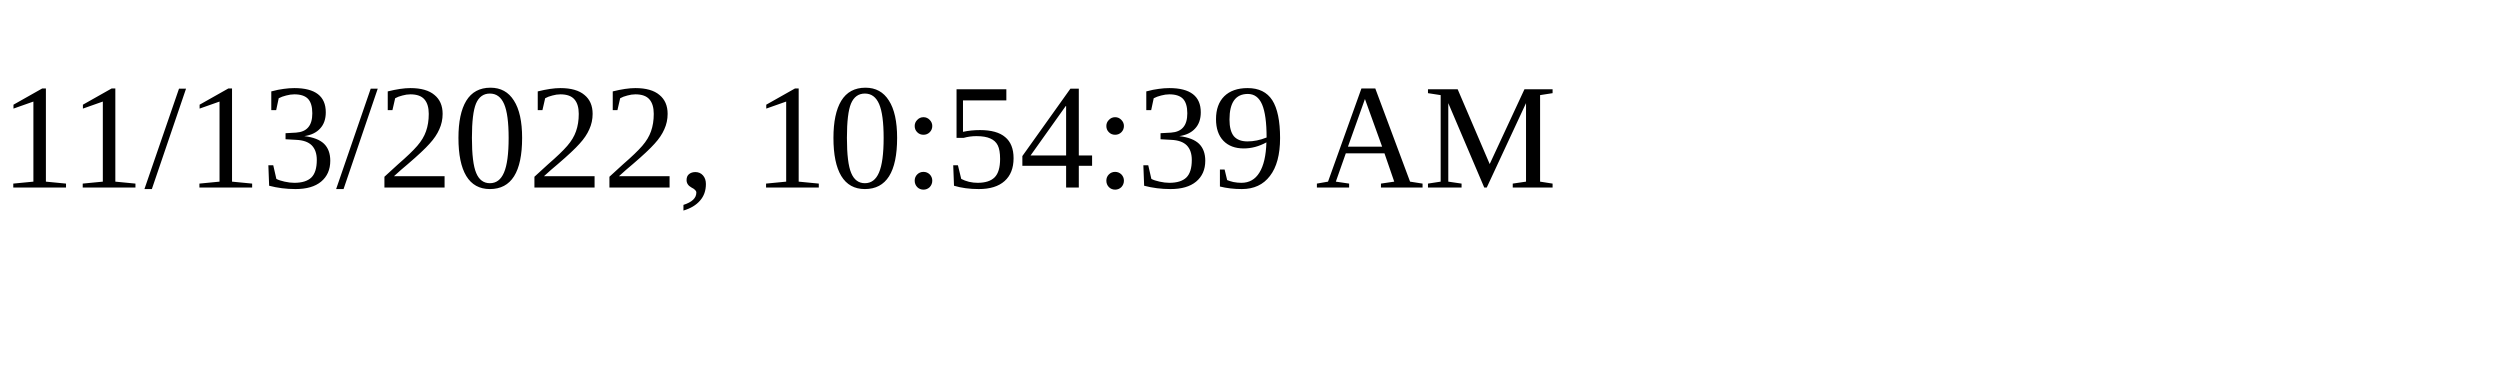
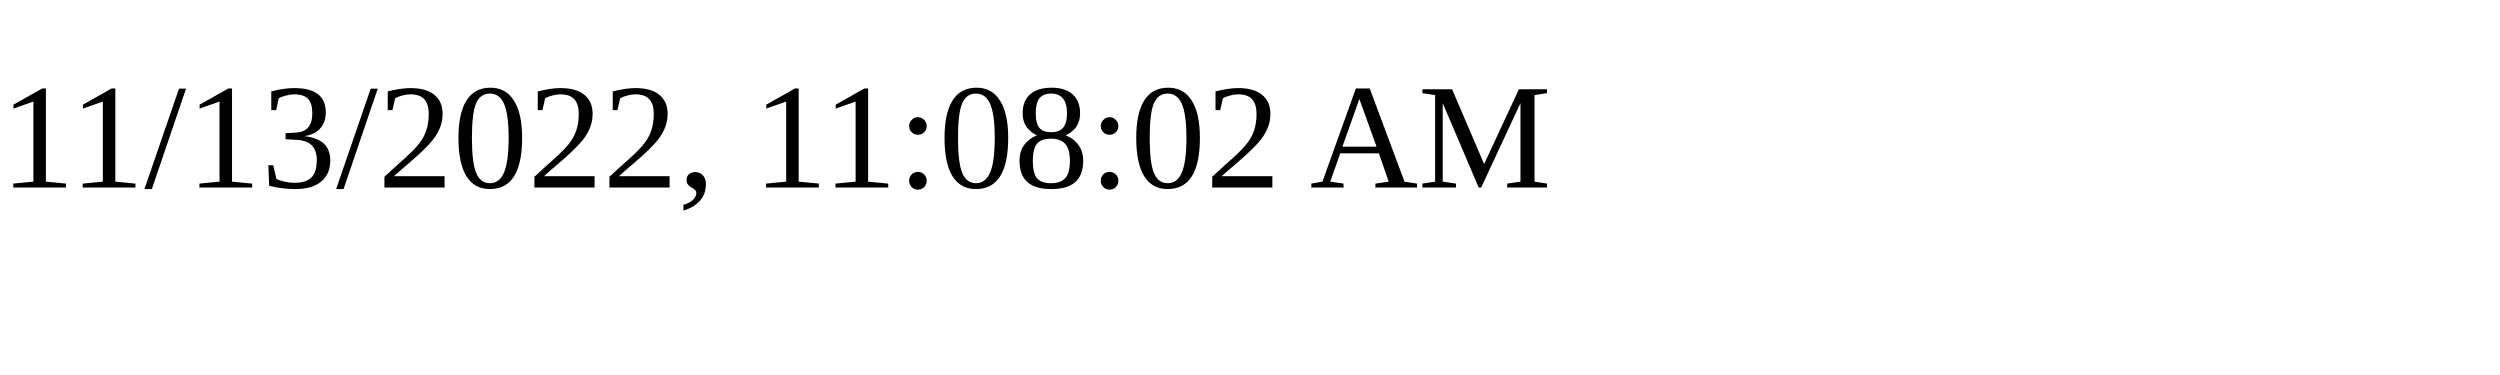
<svg xmlns="http://www.w3.org/2000/svg" height="30" width="200">
-   <text x="0" y="15">11/13/2022, 10:54:39 AM</text>
+   <text x="0" y="15">11/13/2022, 11:08:02 AM</text>
</svg>
